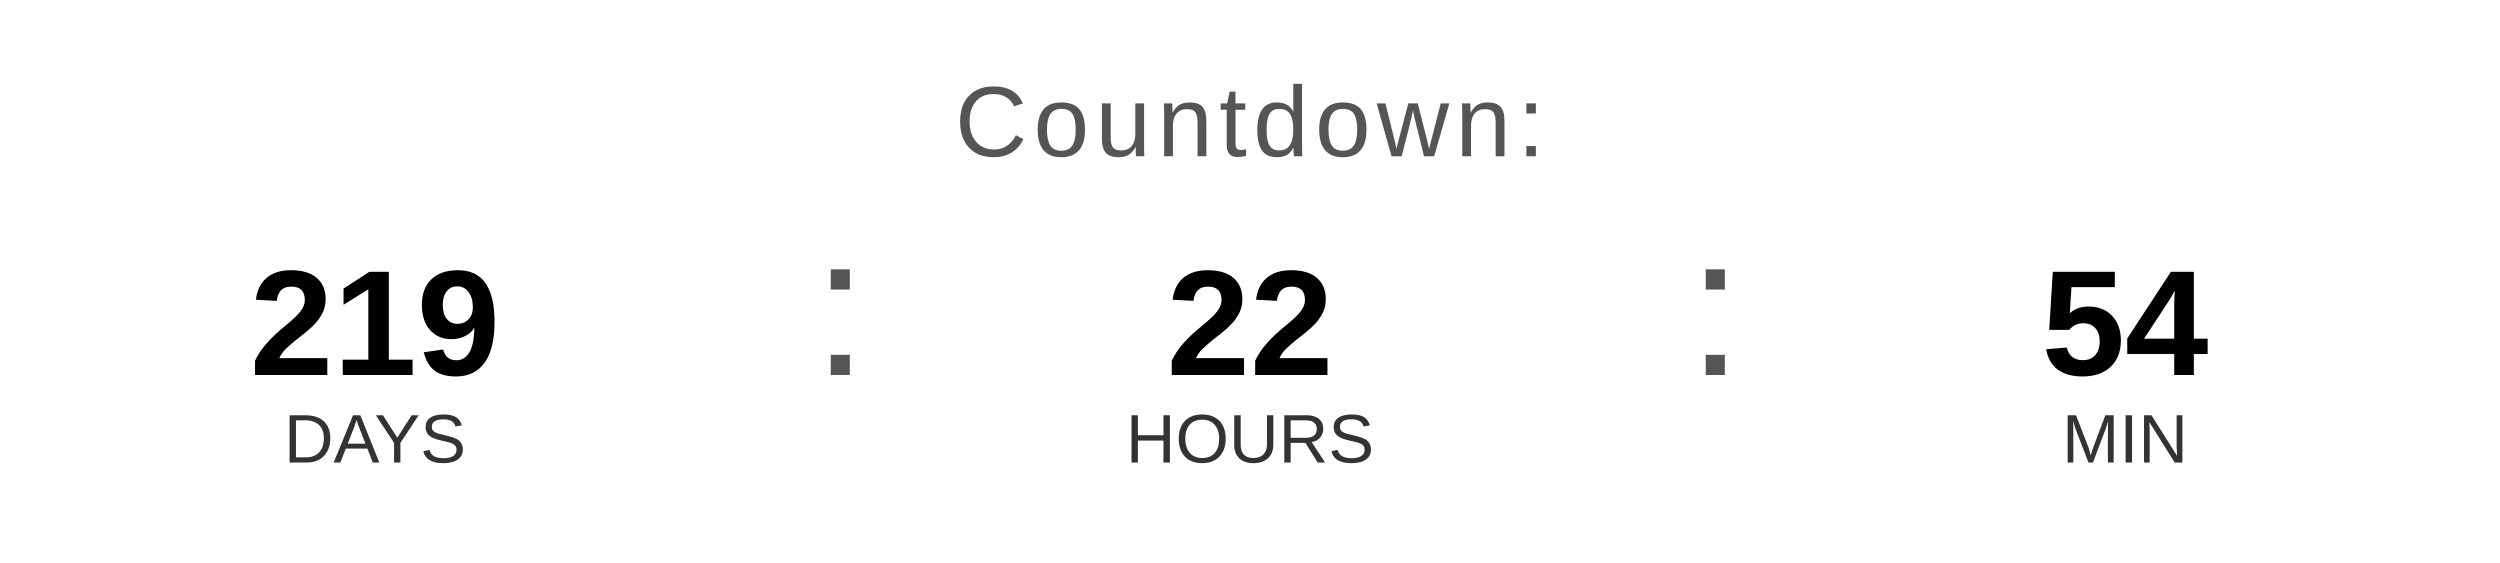
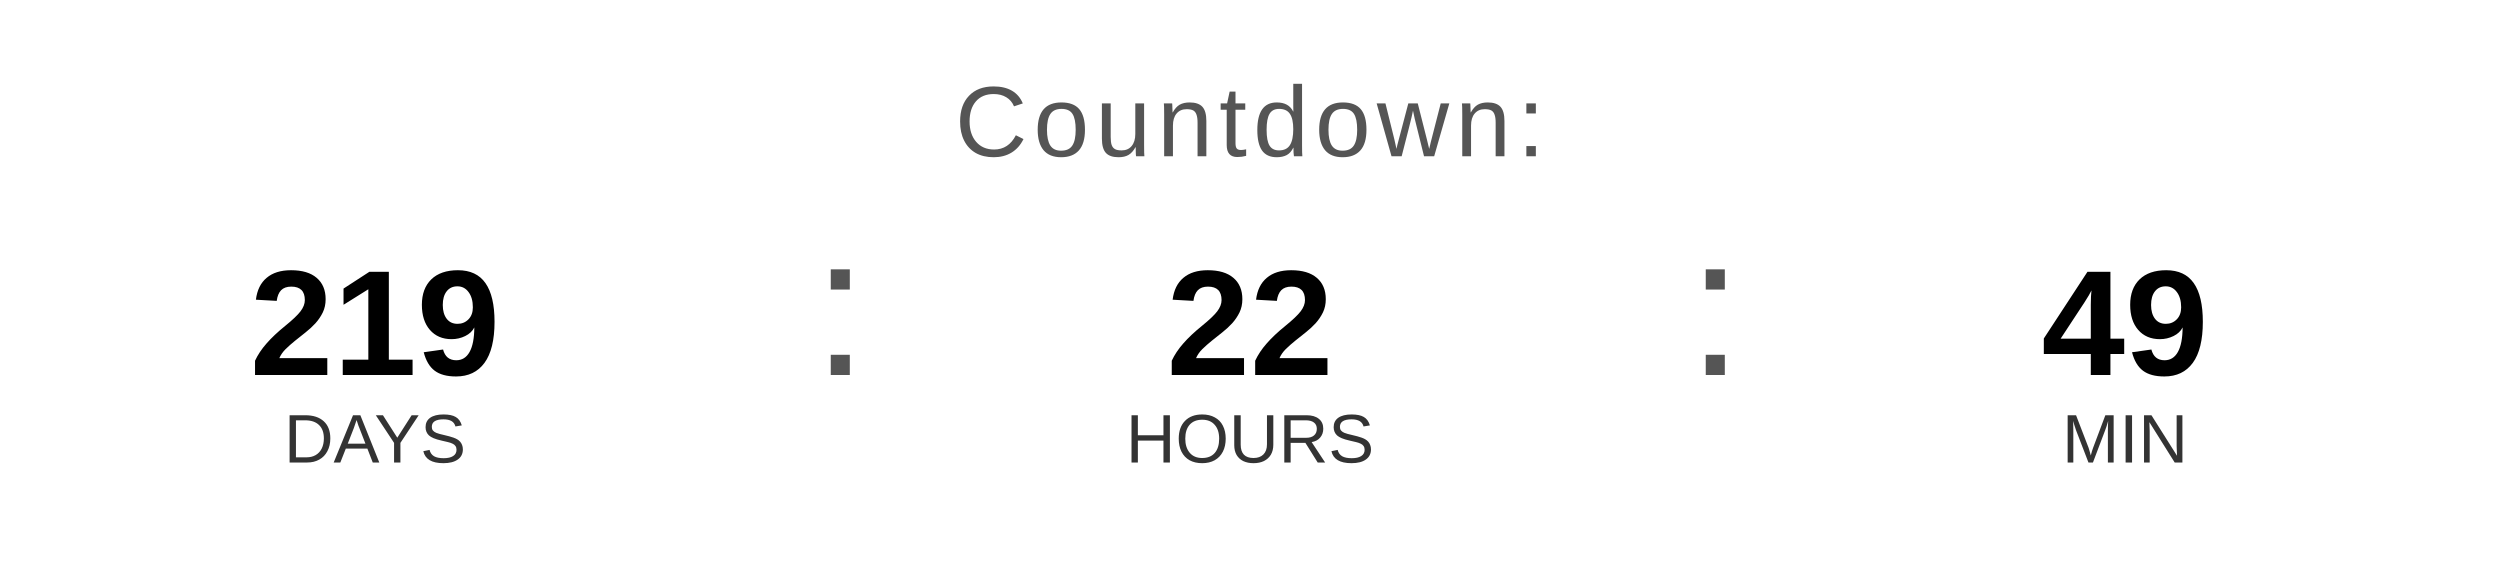
<svg xmlns="http://www.w3.org/2000/svg" width="400" height="90" viewBox="0 0 400 90">
  <text x="200" y="25" font-family="Arial, Helvetica, sans-serif" font-size="16" fill="#555555" text-anchor="middle" letter-spacing="1">
    Countdown:
  </text>
  <text x="60" y="60" font-family="Arial, Helvetica, sans-serif" font-size="24" font-weight="bold" fill="#000000" text-anchor="middle">219</text>
  <text x="60" y="74" font-family="Arial, Helvetica, sans-serif" font-size="11" fill="#333333" text-anchor="middle">DAYS</text>
  <text x="130" y="60" font-family="Arial, sans-serif" font-size="32" fill="#555555">:</text>
  <text x="200" y="60" font-family="Arial, Helvetica, sans-serif" font-size="24" font-weight="bold" fill="#000000" text-anchor="middle">22</text>
  <text x="200" y="74" font-family="Arial, Helvetica, sans-serif" font-size="11" fill="#333333" text-anchor="middle">HOURS</text>
  <text x="270" y="60" font-family="Arial, sans-serif" font-size="32" fill="#555555">:</text>
-   <text x="340" y="60" font-family="Arial, Helvetica, sans-serif" font-size="24" font-weight="bold" fill="#000000" text-anchor="middle">54</text>
+   <text x="340" y="60" font-family="Arial, Helvetica, sans-serif" font-size="24" font-weight="bold" fill="#000000" text-anchor="middle">49</text>
  <text x="340" y="74" font-family="Arial, Helvetica, sans-serif" font-size="11" fill="#333333" text-anchor="middle">MIN</text>
</svg>
